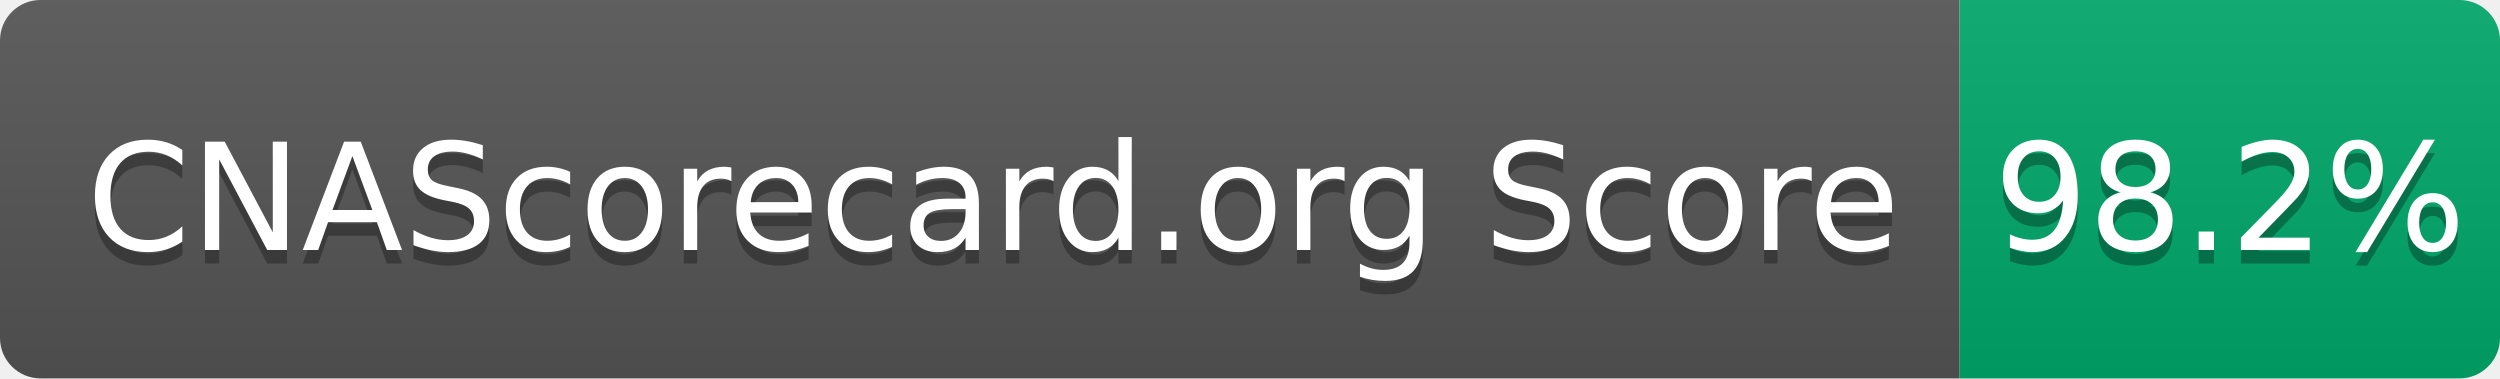
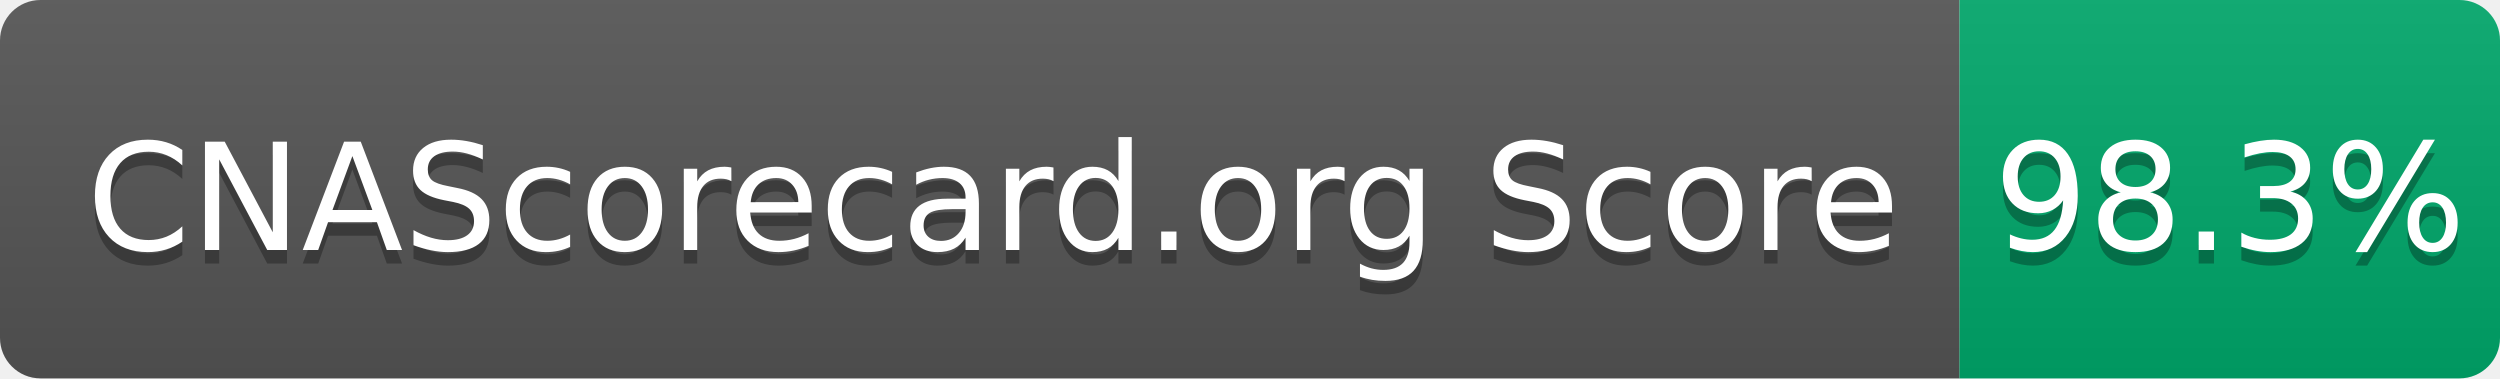
- <svg xmlns="http://www.w3.org/2000/svg" width="185" height="28" role="img" aria-label="CNAScorecard.org Score: 98.2%">
+ <svg xmlns="http://www.w3.org/2000/svg" width="185" height="28" role="img" aria-label="CNAScorecard.org Score: 98.3%">
  <linearGradient id="s" x2="0" y2="100%">
    <stop offset="0" stop-color="#bbb" stop-opacity=".1" />
    <stop offset="1" stop-opacity=".1" />
  </linearGradient>
  <clipPath id="r">
    <rect width="185" height="28" rx="3" fill="#fff" />
  </clipPath>
  <g clip-path="url(#r)">
    <rect width="145" height="28" fill="#555" />
    <rect x="145" width="40" height="28" fill="#00A86B" />
    <rect width="185" height="28" fill="url(#s)" />
  </g>
  <g fill="#fff" text-anchor="middle" font-family="Verdana,Geneva,DejaVu Sans,sans-serif" text-rendering="geometricPrecision" font-size="110">
    <text aria-hidden="true" x="735" y="195" fill="#010101" fill-opacity=".3" transform="scale(.1)" textLength="1350">CNAScorecard.org Score</text>
    <text x="735" y="185" transform="scale(.1)" fill="#fff" textLength="1350">CNAScorecard.org Score</text>
-     <text aria-hidden="true" x="1650" y="195" fill="#010101" fill-opacity=".3" transform="scale(.1)" textLength="300">98.2%</text>
-     <text x="1650" y="185" transform="scale(.1)" fill="#fff" textLength="300">98.2%</text>
+     <text aria-hidden="true" x="1650" y="195" fill="#010101" fill-opacity=".3" transform="scale(.1)" textLength="300">98.3%</text>
+     <text x="1650" y="185" transform="scale(.1)" fill="#fff" textLength="300">98.3%</text>
  </g>
</svg>
